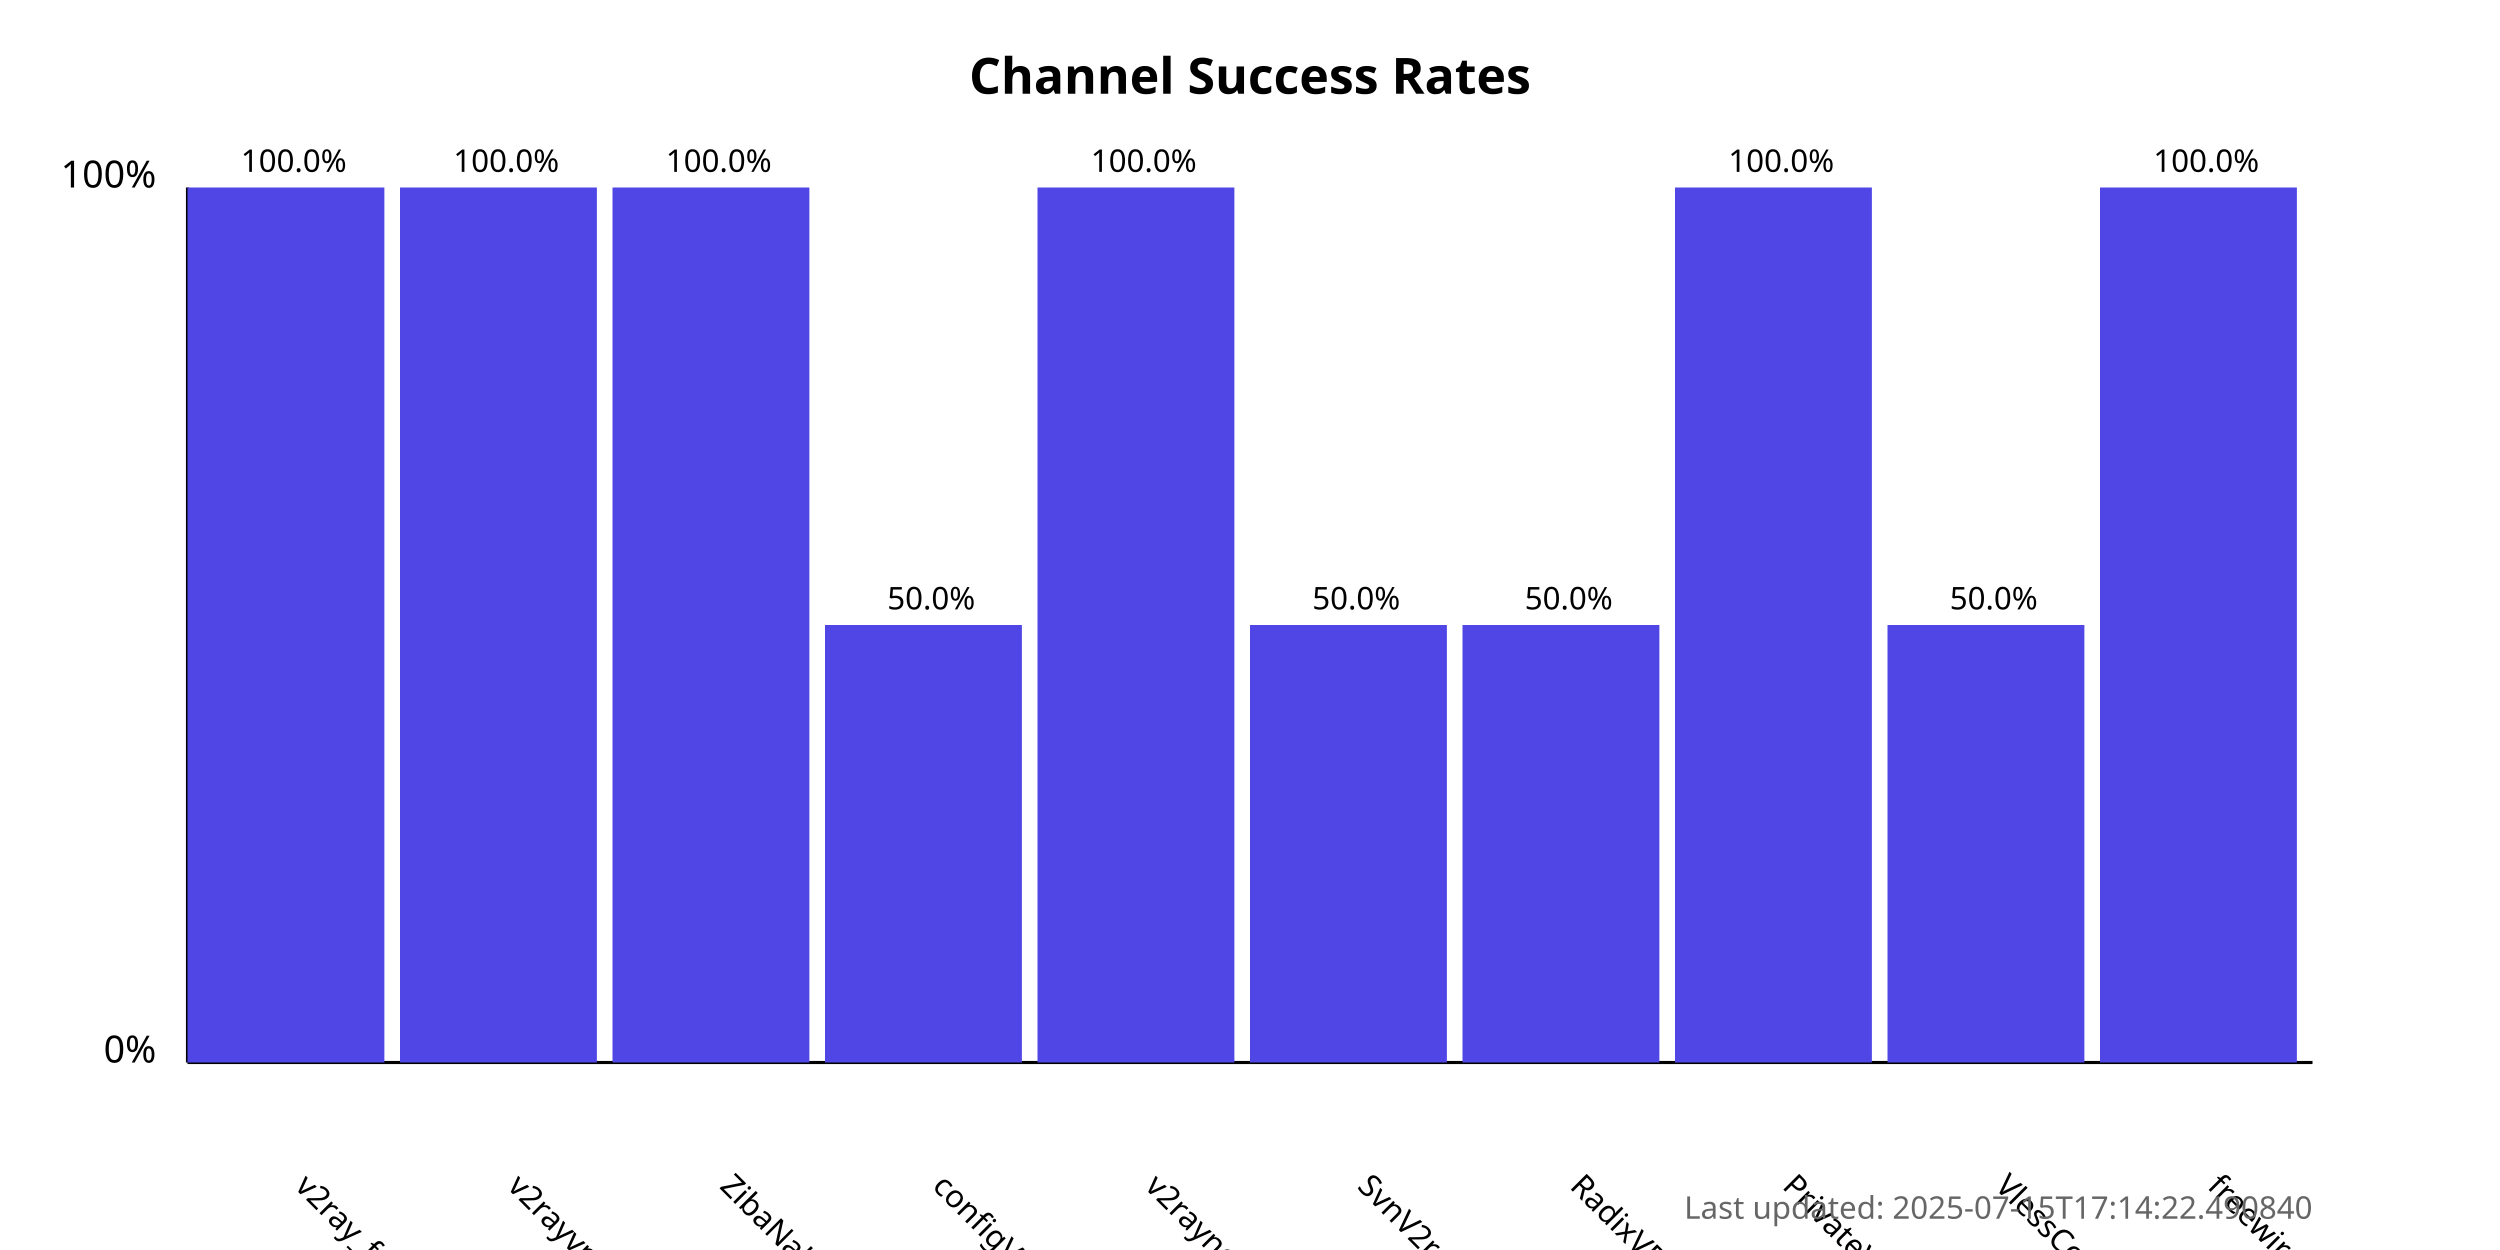
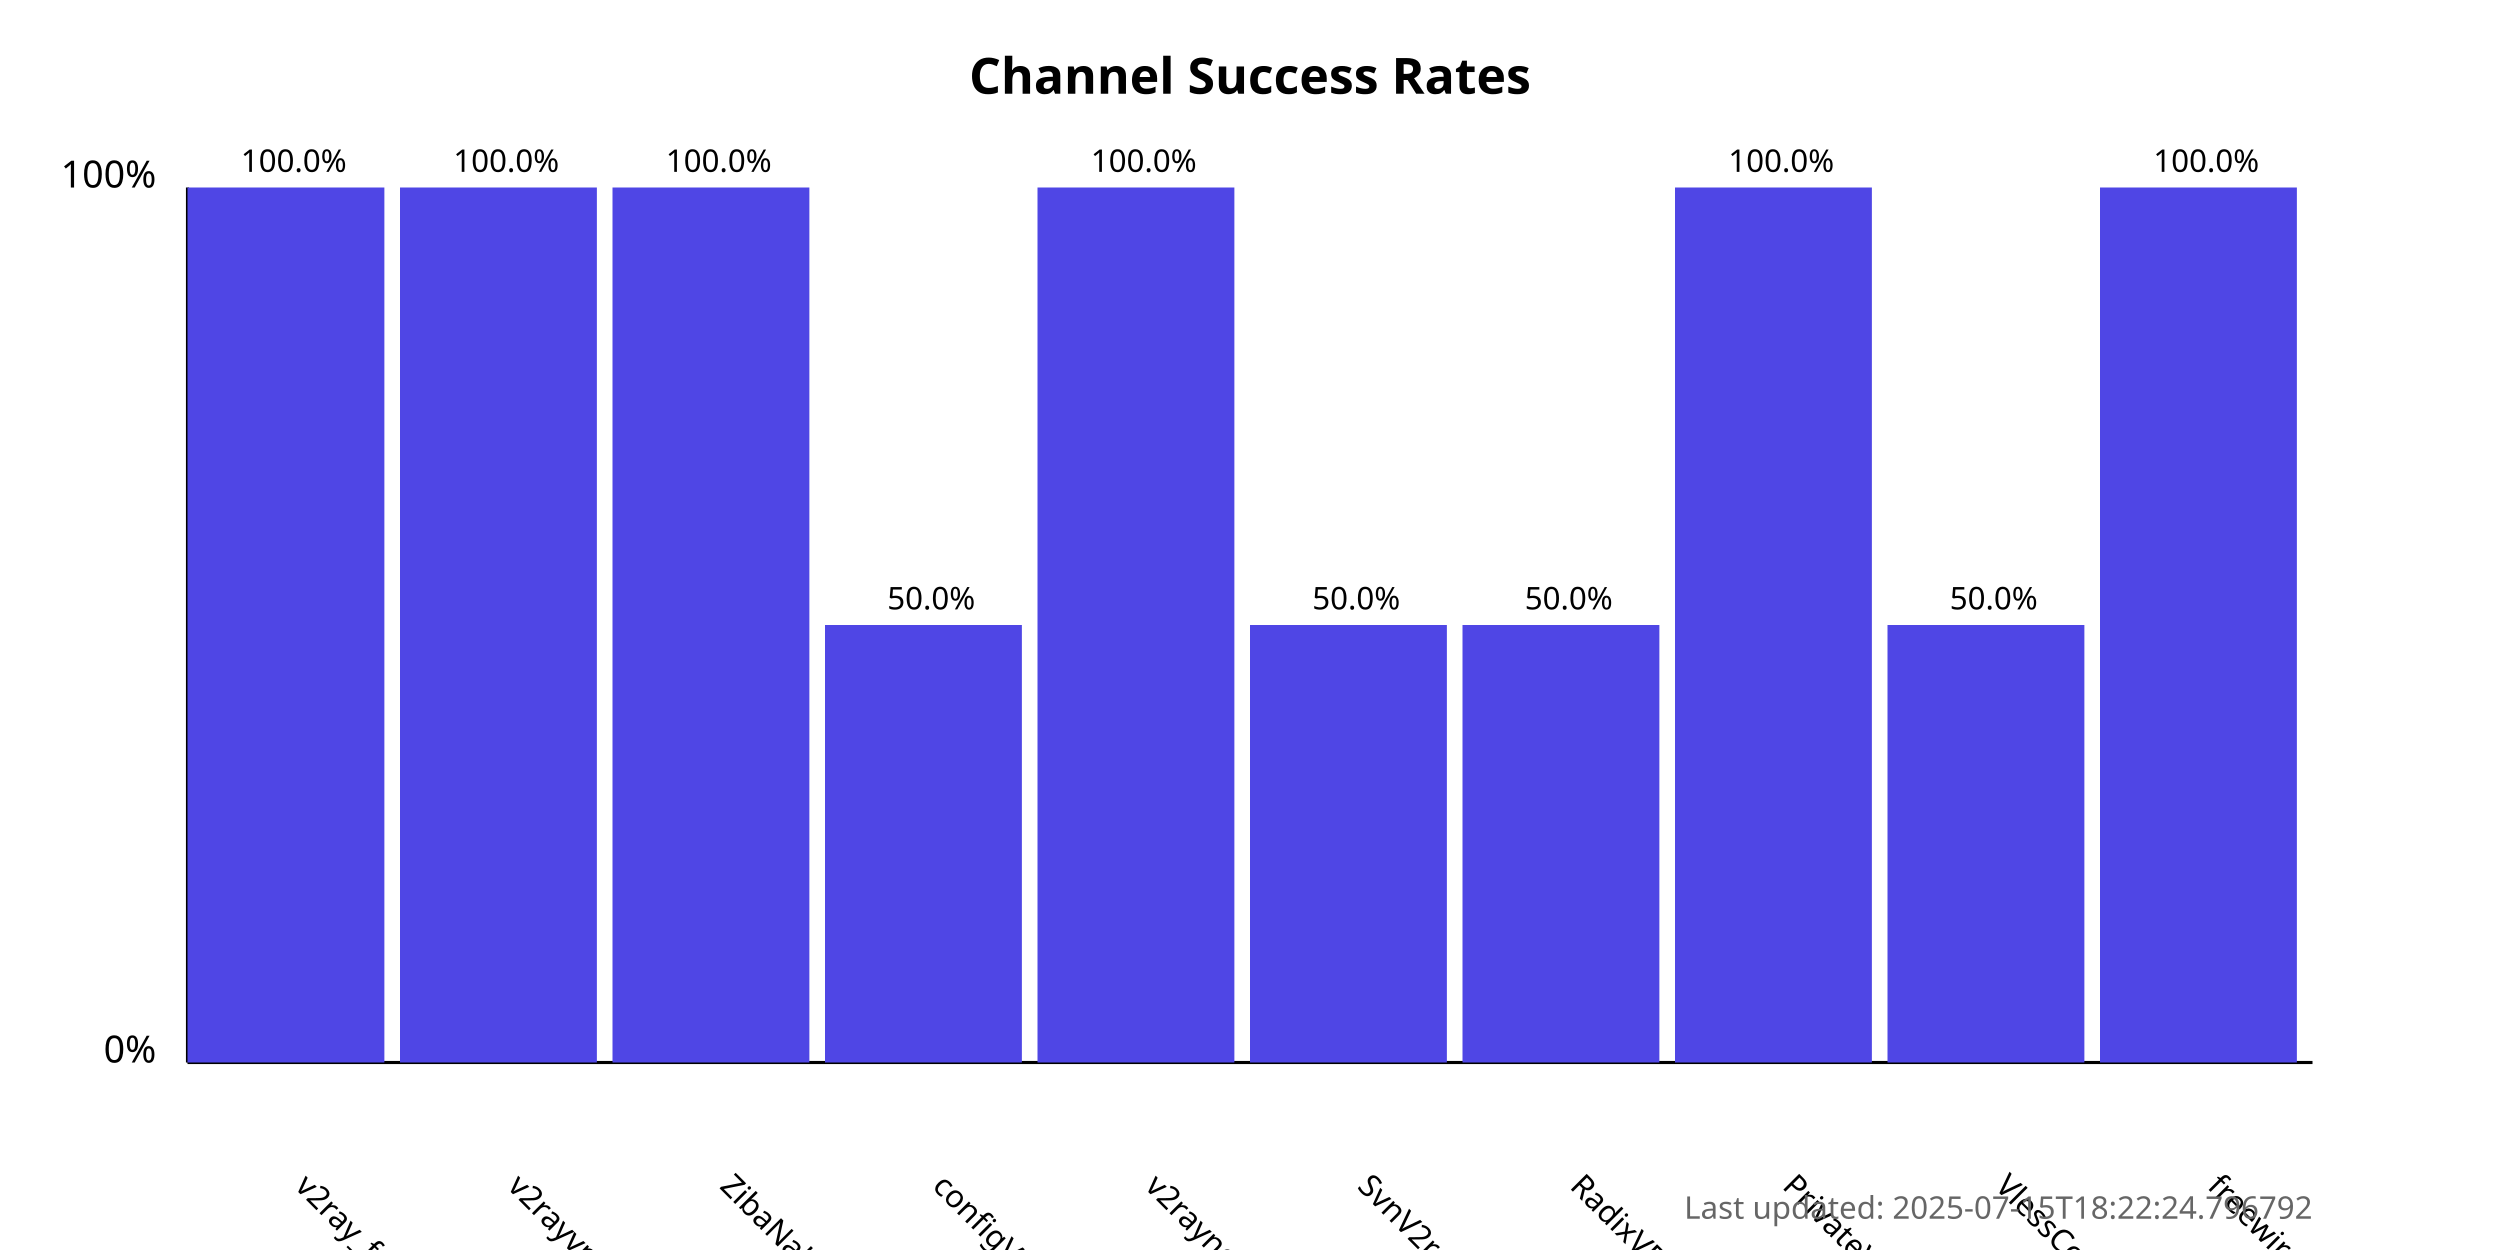
<svg xmlns="http://www.w3.org/2000/svg" width="800" height="400">
  <style>
            .chart-title { font: bold 16px sans-serif; }
            .axis-label { font: 12px sans-serif; }
            .tick-label { font: 10px sans-serif; }
            .bar { fill: #4f46e5; }
            .bar:hover { fill: #6366f1; }
            .timestamp { font: 10px sans-serif; fill: #666; }
        </style>
  <text x="400.0" y="30" text-anchor="middle" class="chart-title">
            Channel Success Rates
        </text>
  <line x1="60" y1="340" x2="60" y2="60" stroke="black" stroke-width="1" />
  <line x1="60" y1="340" x2="740" y2="340" stroke="black" stroke-width="1" />
  <text x="50" y="340" text-anchor="end" class="axis-label">0%</text>
  <text x="50" y="60" text-anchor="end" class="axis-label">100%</text>
  <g>
    <rect x="60" y="60.0" width="63.0" height="280.0" class="bar" />
    <text x="94.0" y="380" transform="rotate(45, 94.0, 380)" text-anchor="start" class="tick-label">
                v2ray_free_conf
            </text>
    <text x="94.0" y="55.0" text-anchor="middle" class="tick-label">
                100.0%
            </text>
  </g>
  <g>
    <rect x="128.0" y="60.0" width="63.0" height="280.0" class="bar" />
    <text x="162.0" y="380" transform="rotate(45, 162.0, 380)" text-anchor="start" class="tick-label">
                v2rayvpno
            </text>
    <text x="162.0" y="55.0" text-anchor="middle" class="tick-label">
                100.0%
            </text>
  </g>
  <g>
    <rect x="196.0" y="60.0" width="63.0" height="280.0" class="bar" />
    <text x="230.0" y="380" transform="rotate(45, 230.0, 380)" text-anchor="start" class="tick-label">
                ZibaNabz
            </text>
    <text x="230.0" y="55.0" text-anchor="middle" class="tick-label">
                100.0%
            </text>
  </g>
  <g>
    <rect x="264.0" y="200.0" width="63.0" height="140.0" class="bar" />
    <text x="298.0" y="380" transform="rotate(45, 298.0, 380)" text-anchor="start" class="tick-label">
                configV2rayForFree
            </text>
    <text x="298.0" y="195.0" text-anchor="middle" class="tick-label">
                50.0%
            </text>
  </g>
  <g>
    <rect x="332.0" y="60.0" width="63.0" height="280.0" class="bar" />
    <text x="366.0" y="380" transform="rotate(45, 366.0, 380)" text-anchor="start" class="tick-label">
                v2rayngvpn
            </text>
    <text x="366.0" y="55.0" text-anchor="middle" class="tick-label">
                100.0%
            </text>
  </g>
  <g>
    <rect x="400.0" y="200.0" width="63.0" height="140.0" class="bar" />
    <text x="434.0" y="380" transform="rotate(45, 434.0, 380)" text-anchor="start" class="tick-label">
                SvnV2ray
            </text>
    <text x="434.0" y="195.0" text-anchor="middle" class="tick-label">
                50.0%
            </text>
  </g>
  <g>
    <rect x="468.0" y="200.0" width="63.0" height="140.0" class="bar" />
    <text x="502.0" y="380" transform="rotate(45, 502.0, 380)" text-anchor="start" class="tick-label">
                RadixVPN
            </text>
    <text x="502.0" y="195.0" text-anchor="middle" class="tick-label">
                50.0%
            </text>
  </g>
  <g>
    <rect x="536.0" y="60.0" width="63.0" height="280.0" class="bar" />
    <text x="570.0" y="380" transform="rotate(45, 570.0, 380)" text-anchor="start" class="tick-label">
                PrivateVPNs
            </text>
    <text x="570.0" y="55.0" text-anchor="middle" class="tick-label">
                100.0%
            </text>
  </g>
  <g>
    <rect x="604.0" y="200.0" width="63.0" height="140.0" class="bar" />
    <text x="638.0" y="380" transform="rotate(45, 638.0, 380)" text-anchor="start" class="tick-label">
                VlessConfig
            </text>
    <text x="638.0" y="195.0" text-anchor="middle" class="tick-label">
                50.0%
            </text>
  </g>
  <g>
    <rect x="672.0" y="60.0" width="63.0" height="280.0" class="bar" />
    <text x="706.0" y="380" transform="rotate(45, 706.0, 380)" text-anchor="start" class="tick-label">
                freewireguard
            </text>
    <text x="706.0" y="55.0" text-anchor="middle" class="tick-label">
                100.0%
            </text>
  </g>
  <text x="740" y="390" text-anchor="end" class="timestamp">
-             Last updated: 2025-07-15T17:14:22.490840
+             Last updated: 2025-07-15T18:22:24.796792
        </text>
</svg>
